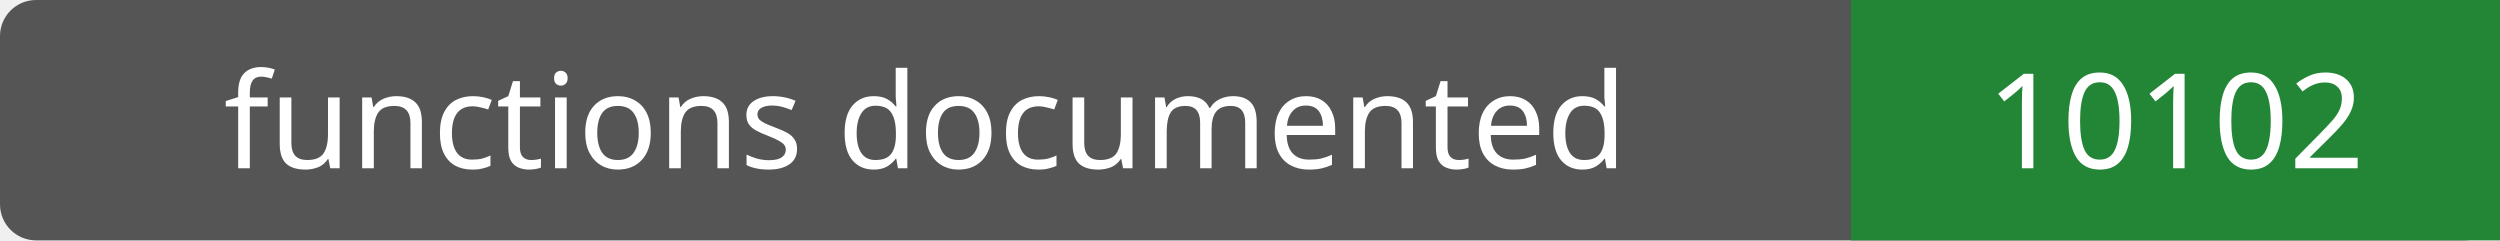
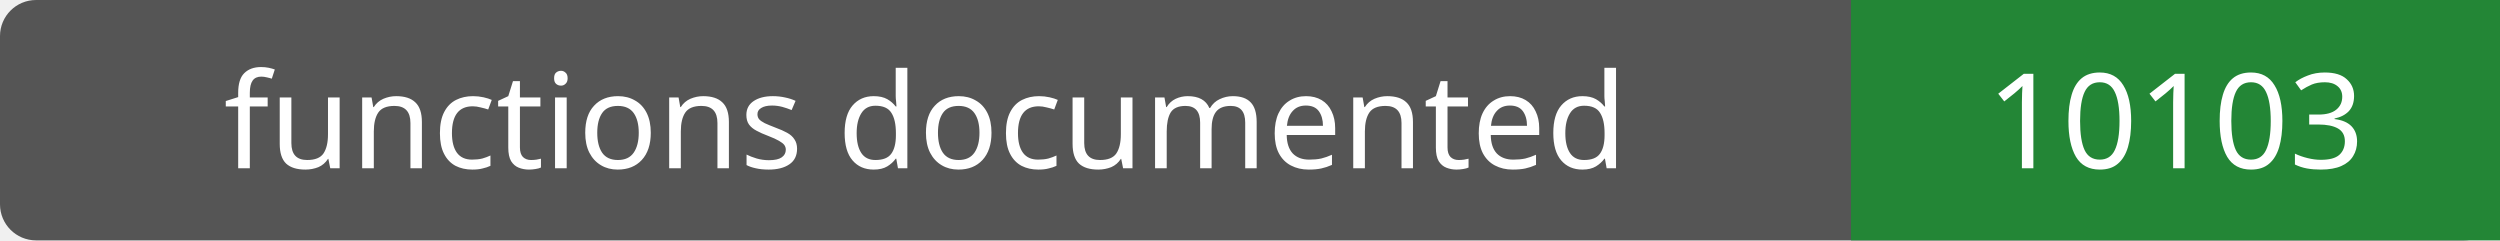
- <svg xmlns="http://www.w3.org/2000/svg" width="208" height="20" role="img" aria-label="functions documented: 10102">
+ <svg xmlns="http://www.w3.org/2000/svg" width="208" height="20" role="img" aria-label="functions documented: 10103">
  <rect width="208" height="20" rx="3" fill="#555" />
  <path fill="#238636" d="M154 0h54v20H154z" />
  <g fill="#fff" text-anchor="middle" font-family="Verdana,sans-serif" font-size="11">
    <text x="77.0" y="14">functions documented</text>
-     <text x="181.0" y="14">10102</text>
+     <text x="181.0" y="14">10103</text>
  </g>
</svg>
